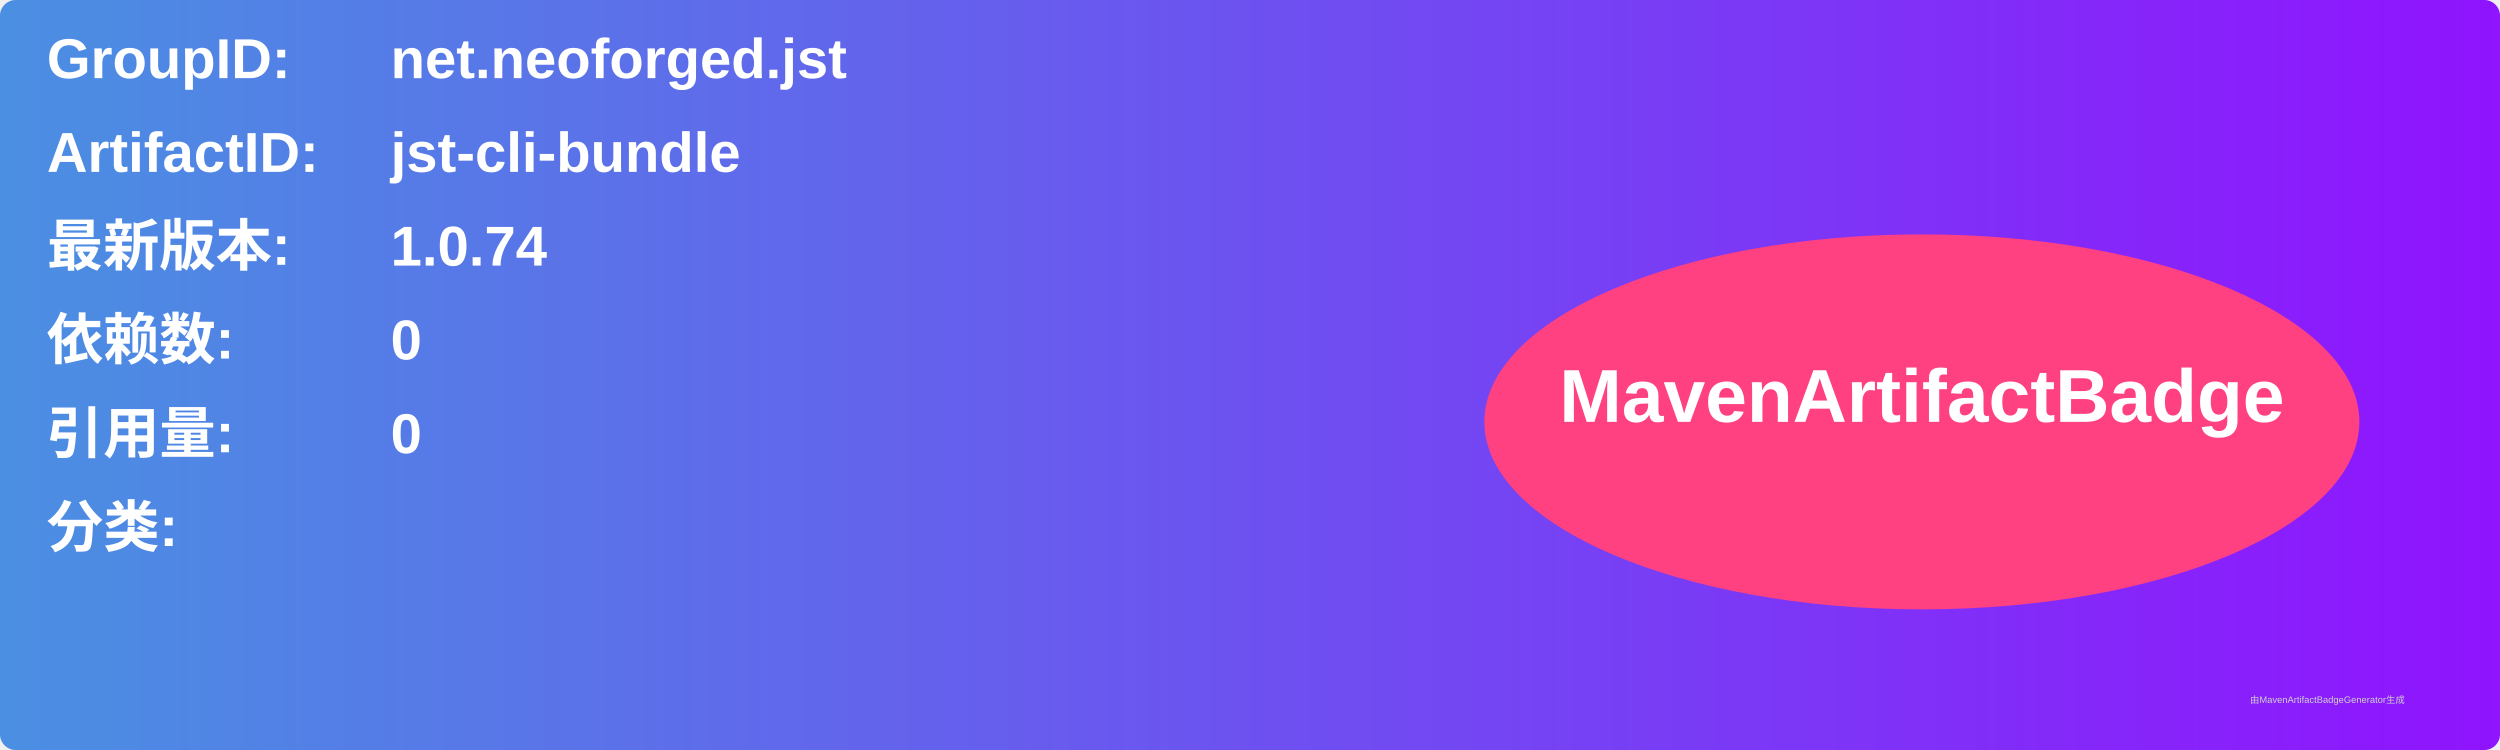
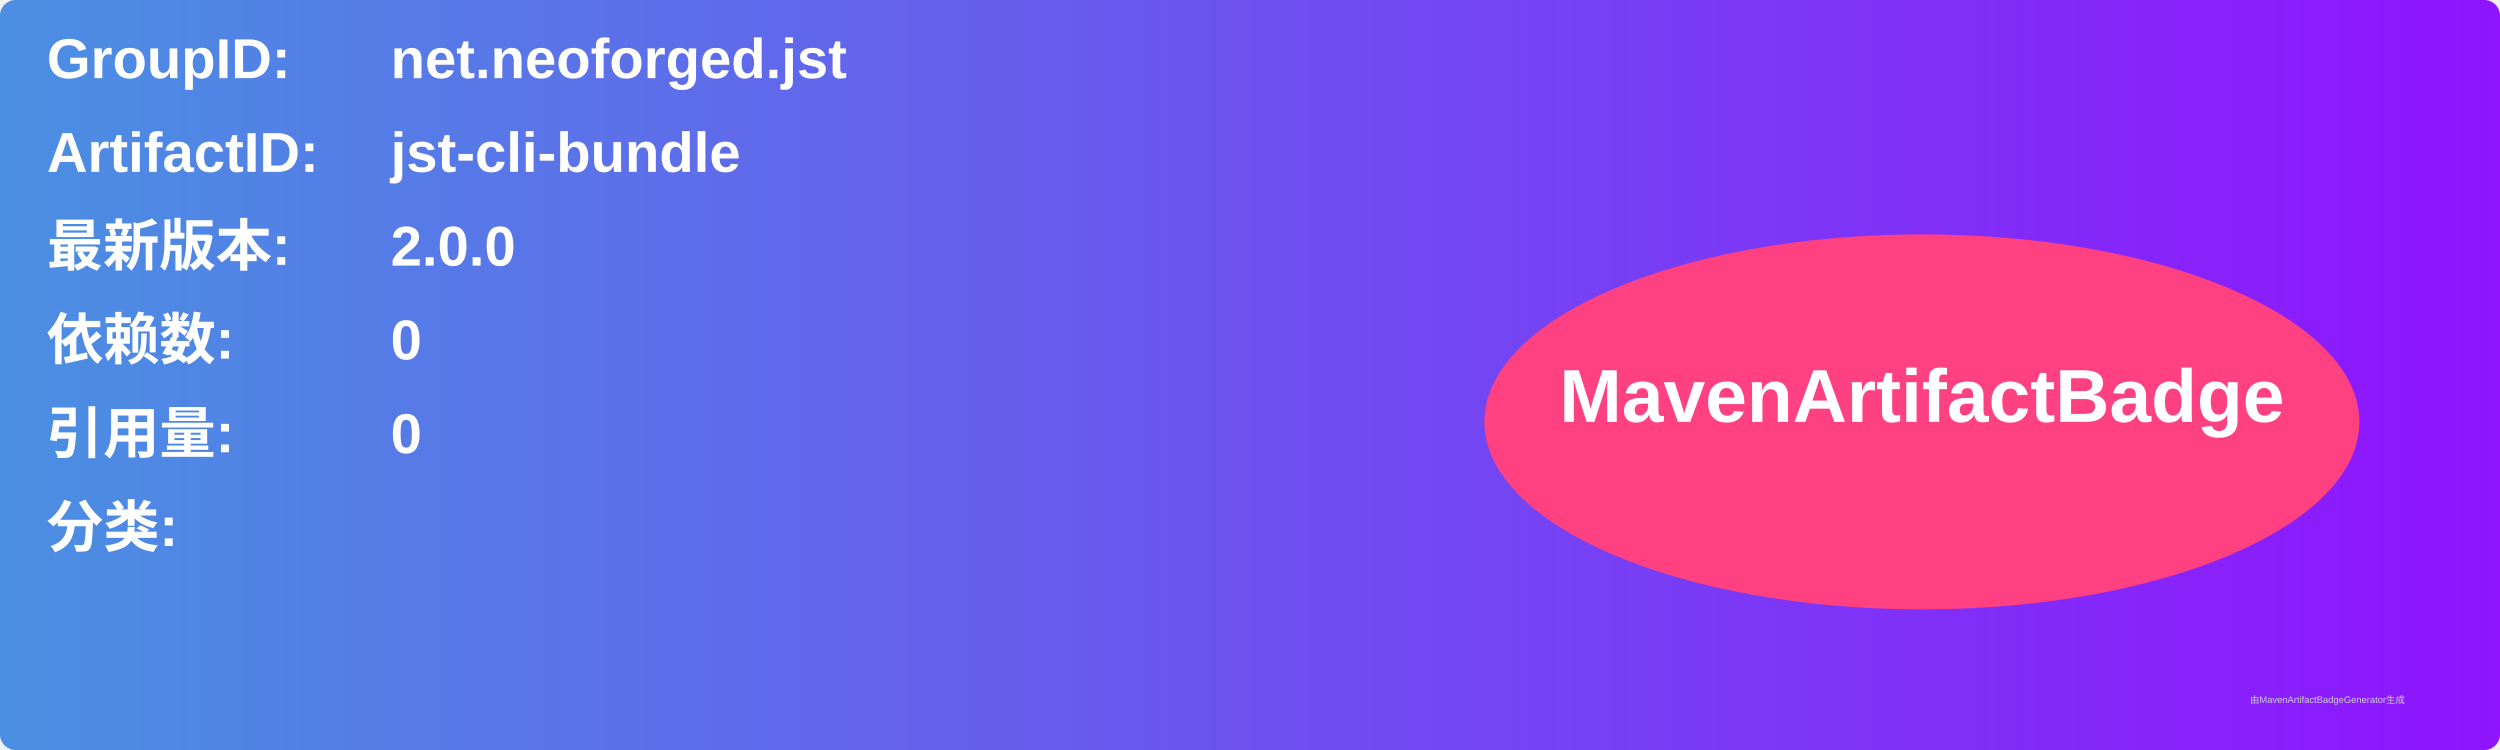
<svg xmlns="http://www.w3.org/2000/svg" width="800" height="240" viewBox="0 0 800 240">
  <linearGradient id="grad" x1="0%" y1="0%" x2="100%" y2="0%">
    <stop offset="0%" stop-color="#4a90e2" />
    <stop offset="100%" stop-color="#9013fe" />
  </linearGradient>
  <rect width="100%" height="100%" rx="5" ry="5" fill="url(#grad)" />
  <g transform="translate(15, 15)">
    <text x="0" y="10" font-family="Arial" font-size="18" fill="white" font-weight="bold" width="260">GroupID:</text>
    <text x="110" y="10" font-family="Arial" font-size="18" fill="white" font-weight="bold" width="460">net.neoforged.jst</text>
    <text x="0" y="40" font-family="Arial" font-size="18" fill="white" font-weight="bold" width="260">ArtifactID:</text>
    <text x="110" y="40" font-family="Arial" font-size="18" fill="white" font-weight="bold" width="460">jst-cli-bundle</text>
    <text x="0" y="70" font-family="Arial" font-size="18" fill="white" font-weight="bold">最新版本:</text>
    <text x="110" y="70" font-family="Arial" font-size="18" fill="white" font-weight="bold">
-       <tspan font-weight="bold">1.0.74</tspan>
+       <tspan font-weight="bold">2.0.0</tspan>
    </text>
    <text x="0" y="100" font-family="Arial" font-size="18" fill="white" font-weight="bold">依赖数: </text>
    <text x="110" y="100" font-family="Arial" font-size="18" fill="white">
      <tspan font-weight="bold">0</tspan>
    </text>
    <text x="0" y="130" font-family="Arial" font-size="18" fill="white" font-weight="bold">引用量: </text>
    <text x="110" y="130" font-family="Arial" font-size="18" fill="white">
      <tspan font-weight="bold">0</tspan>
    </text>
    <text x="0" y="160" font-family="Arial" font-size="18" fill="white" font-weight="bold">分类:</text>
    <text x="10" y="190" font-family="Arial" font-size="10" fill="white">
      <tspan font-weight="bold" />
    </text>
    <ellipse cx="600" cy="120" rx="140" ry="60" fill="#ff4081" />
    <text x="600" y="120" text-anchor="middle" font-family="Arial" font-size="24" fill="white" font-weight="bold">MavenArtifactBadge</text>
  </g>
  <text x="720" y="225" font-family="Arial" font-size="3" fill="#d0d0d0">由MavenArtifactBadgeGenerator生成</text>
</svg>
